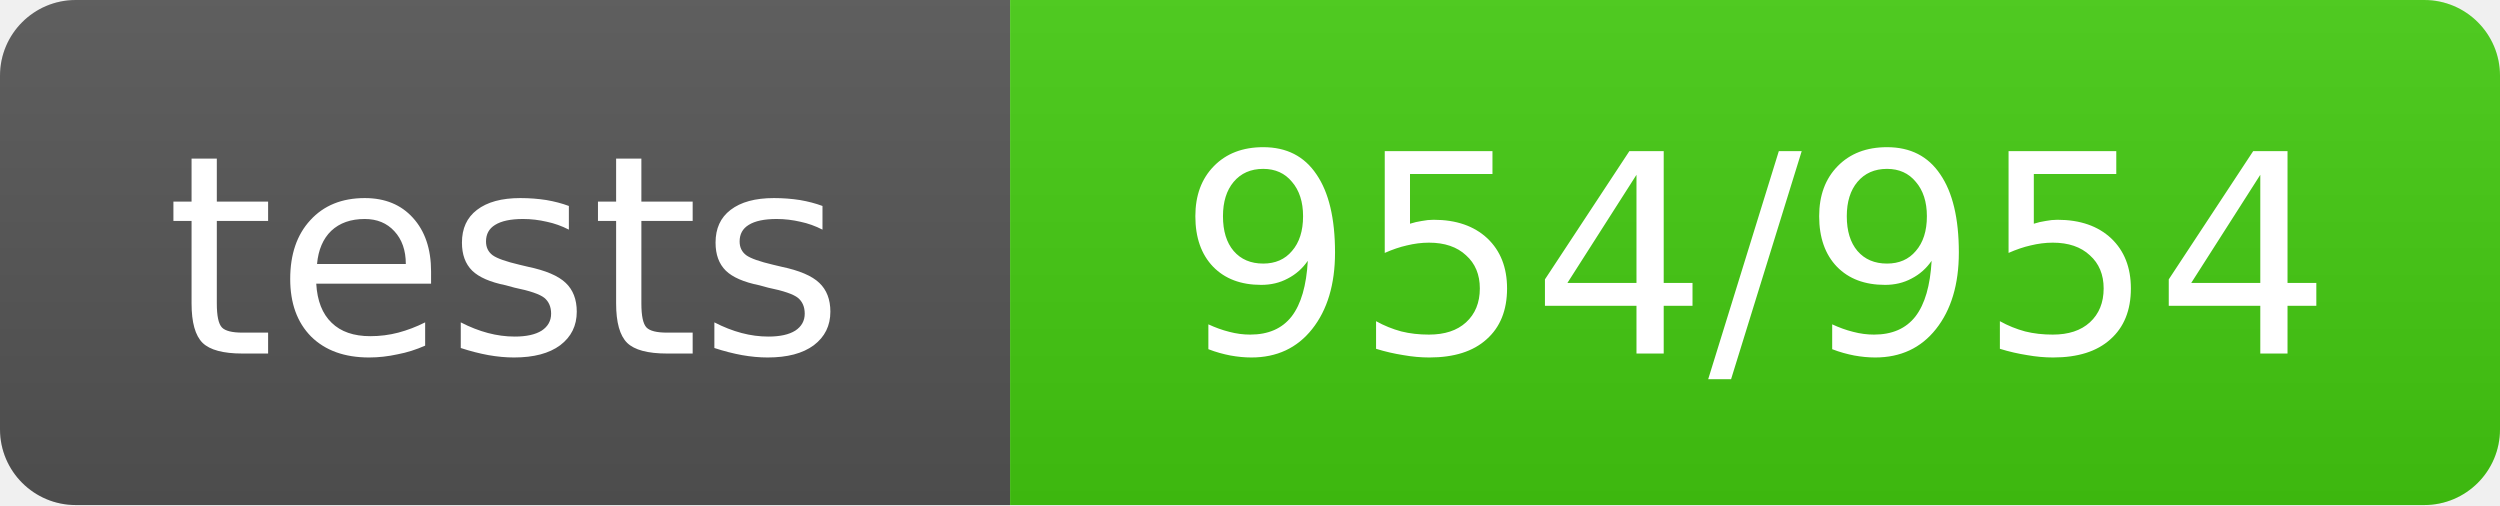
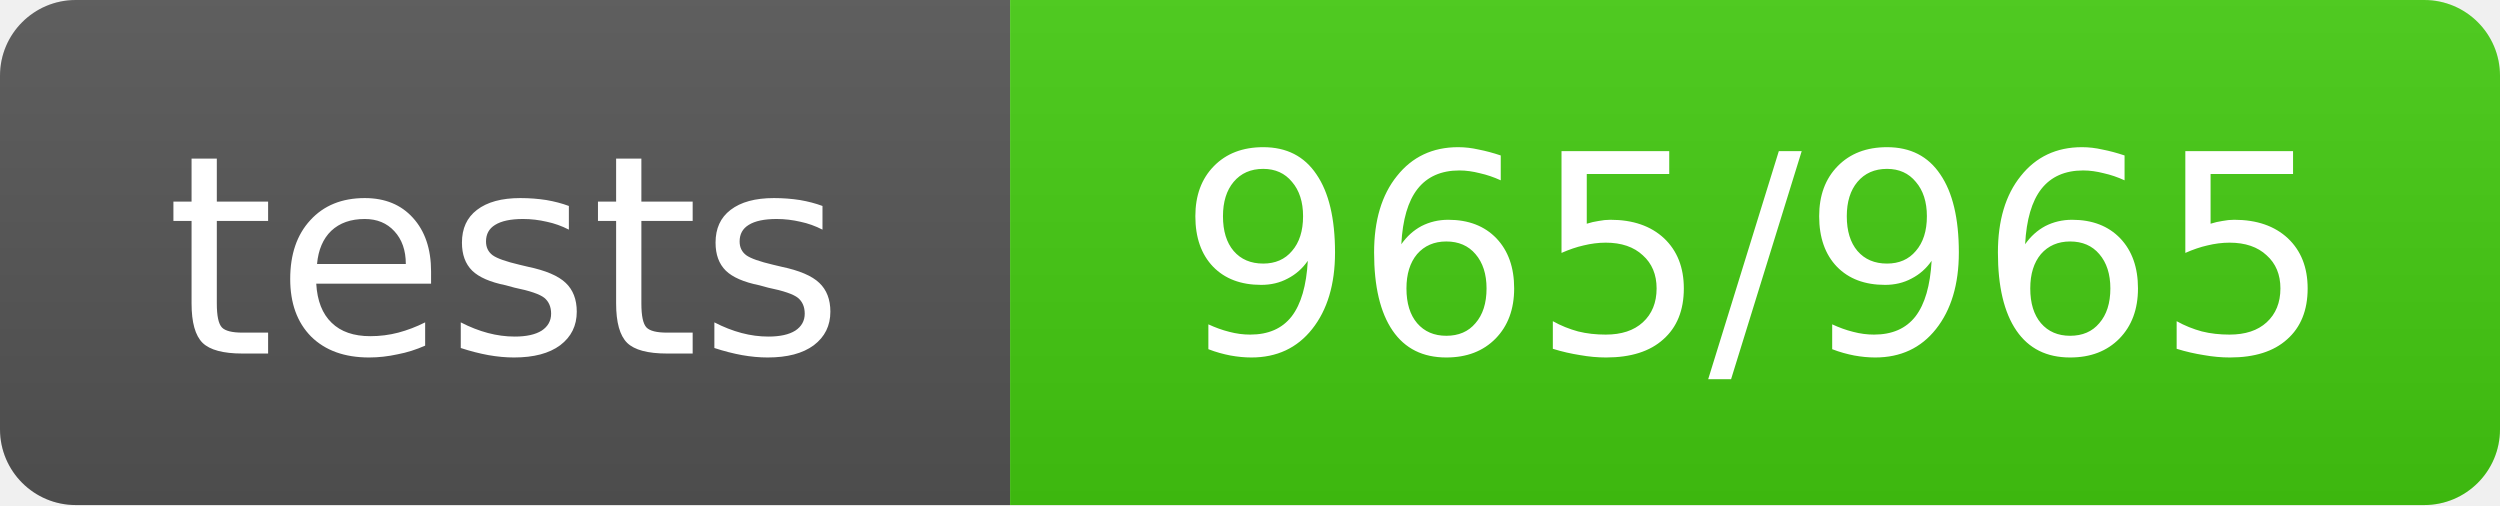
- <svg xmlns="http://www.w3.org/2000/svg" width="99" height="20" role="img" aria-label="tests: 954/954">
+ <svg xmlns="http://www.w3.org/2000/svg" width="99" height="20" role="img" aria-label="tests: 965/965">
  <linearGradient id="s" x2="0" y2="100%">
    <stop offset="0" stop-color="#bbb" stop-opacity=".1" />
    <stop offset="1" stop-opacity=".1" />
  </linearGradient>
  <clipPath id="r">
    <rect width="99" height="20" rx="3" fill="#fff" />
  </clipPath>
  <g clip-path="url(#r)">
    <rect width="40" height="20" fill="#555" />
    <rect x="40" width="59" height="20" fill="#4c1" />
    <rect width="99" height="20" fill="url(#s)" />
  </g>
  <g fill="#fff" text-anchor="middle" font-family="Verdana,Geneva,DejaVu Sans,sans-serif" text-rendering="geometricPrecision" font-size="11">
    <text x="20.0" y="14">tests</text>
-     <text x="69.5" y="14">954/954</text>
+     <text x="69.5" y="14">965/965</text>
  </g>
</svg>
